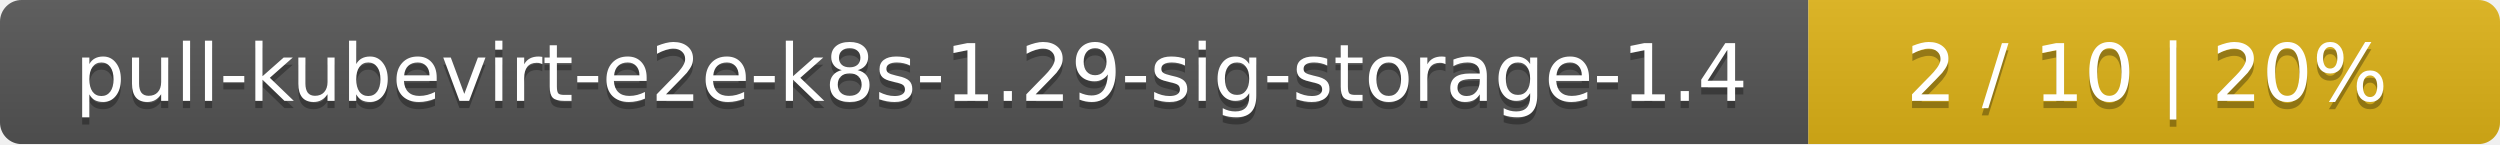
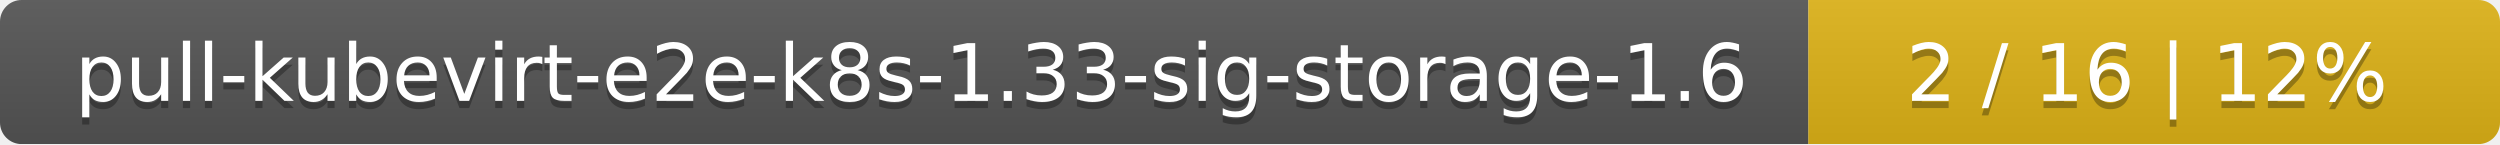
<svg xmlns="http://www.w3.org/2000/svg" width="347" height="20">
  <linearGradient id="smooth" x2="0" y2="100%">
    <stop offset="0" stop-color="#bbb" stop-opacity=".1" />
    <stop offset="1" stop-opacity=".1" />
  </linearGradient>
  <mask id="round">
    <rect width="347" height="20" rx="3" fill="#fff" />
  </mask>
  <g mask="url(#round)">
    <rect width="251" height="20" fill="#555" />
    <rect x="251" width="96" height="20" fill="#dfb317" />
    <rect width="347" height="20" fill="url(#smooth)" />
  </g>
  <g fill="#fff" text-anchor="middle" font-family="DejaVu Sans,Verdana,Geneva,sans-serif" font-size="11">
-     <text x="126.5" y="15" fill="#010101" fill-opacity=".3">pull-kubevirt-e2e-k8s-1.29-sig-storage-1.4</text>
-     <text x="126.5" y="14">pull-kubevirt-e2e-k8s-1.29-sig-storage-1.4</text>
-     <text x="298" y="15" fill="#010101" fill-opacity=".3">2 / 10    |    20%</text>
-     <text x="298" y="14">2 / 10    |    20%</text>
+     <text x="126.5" y="15" fill="#010101" fill-opacity=".3">pull-kubevirt-e2e-k8s-1.33-sig-storage-1.6</text>
+     <text x="126.5" y="14">pull-kubevirt-e2e-k8s-1.33-sig-storage-1.6</text>
+     <text x="298" y="15" fill="#010101" fill-opacity=".3">2 / 16    |    12%</text>
+     <text x="298" y="14">2 / 16    |    12%</text>
  </g>
</svg>
